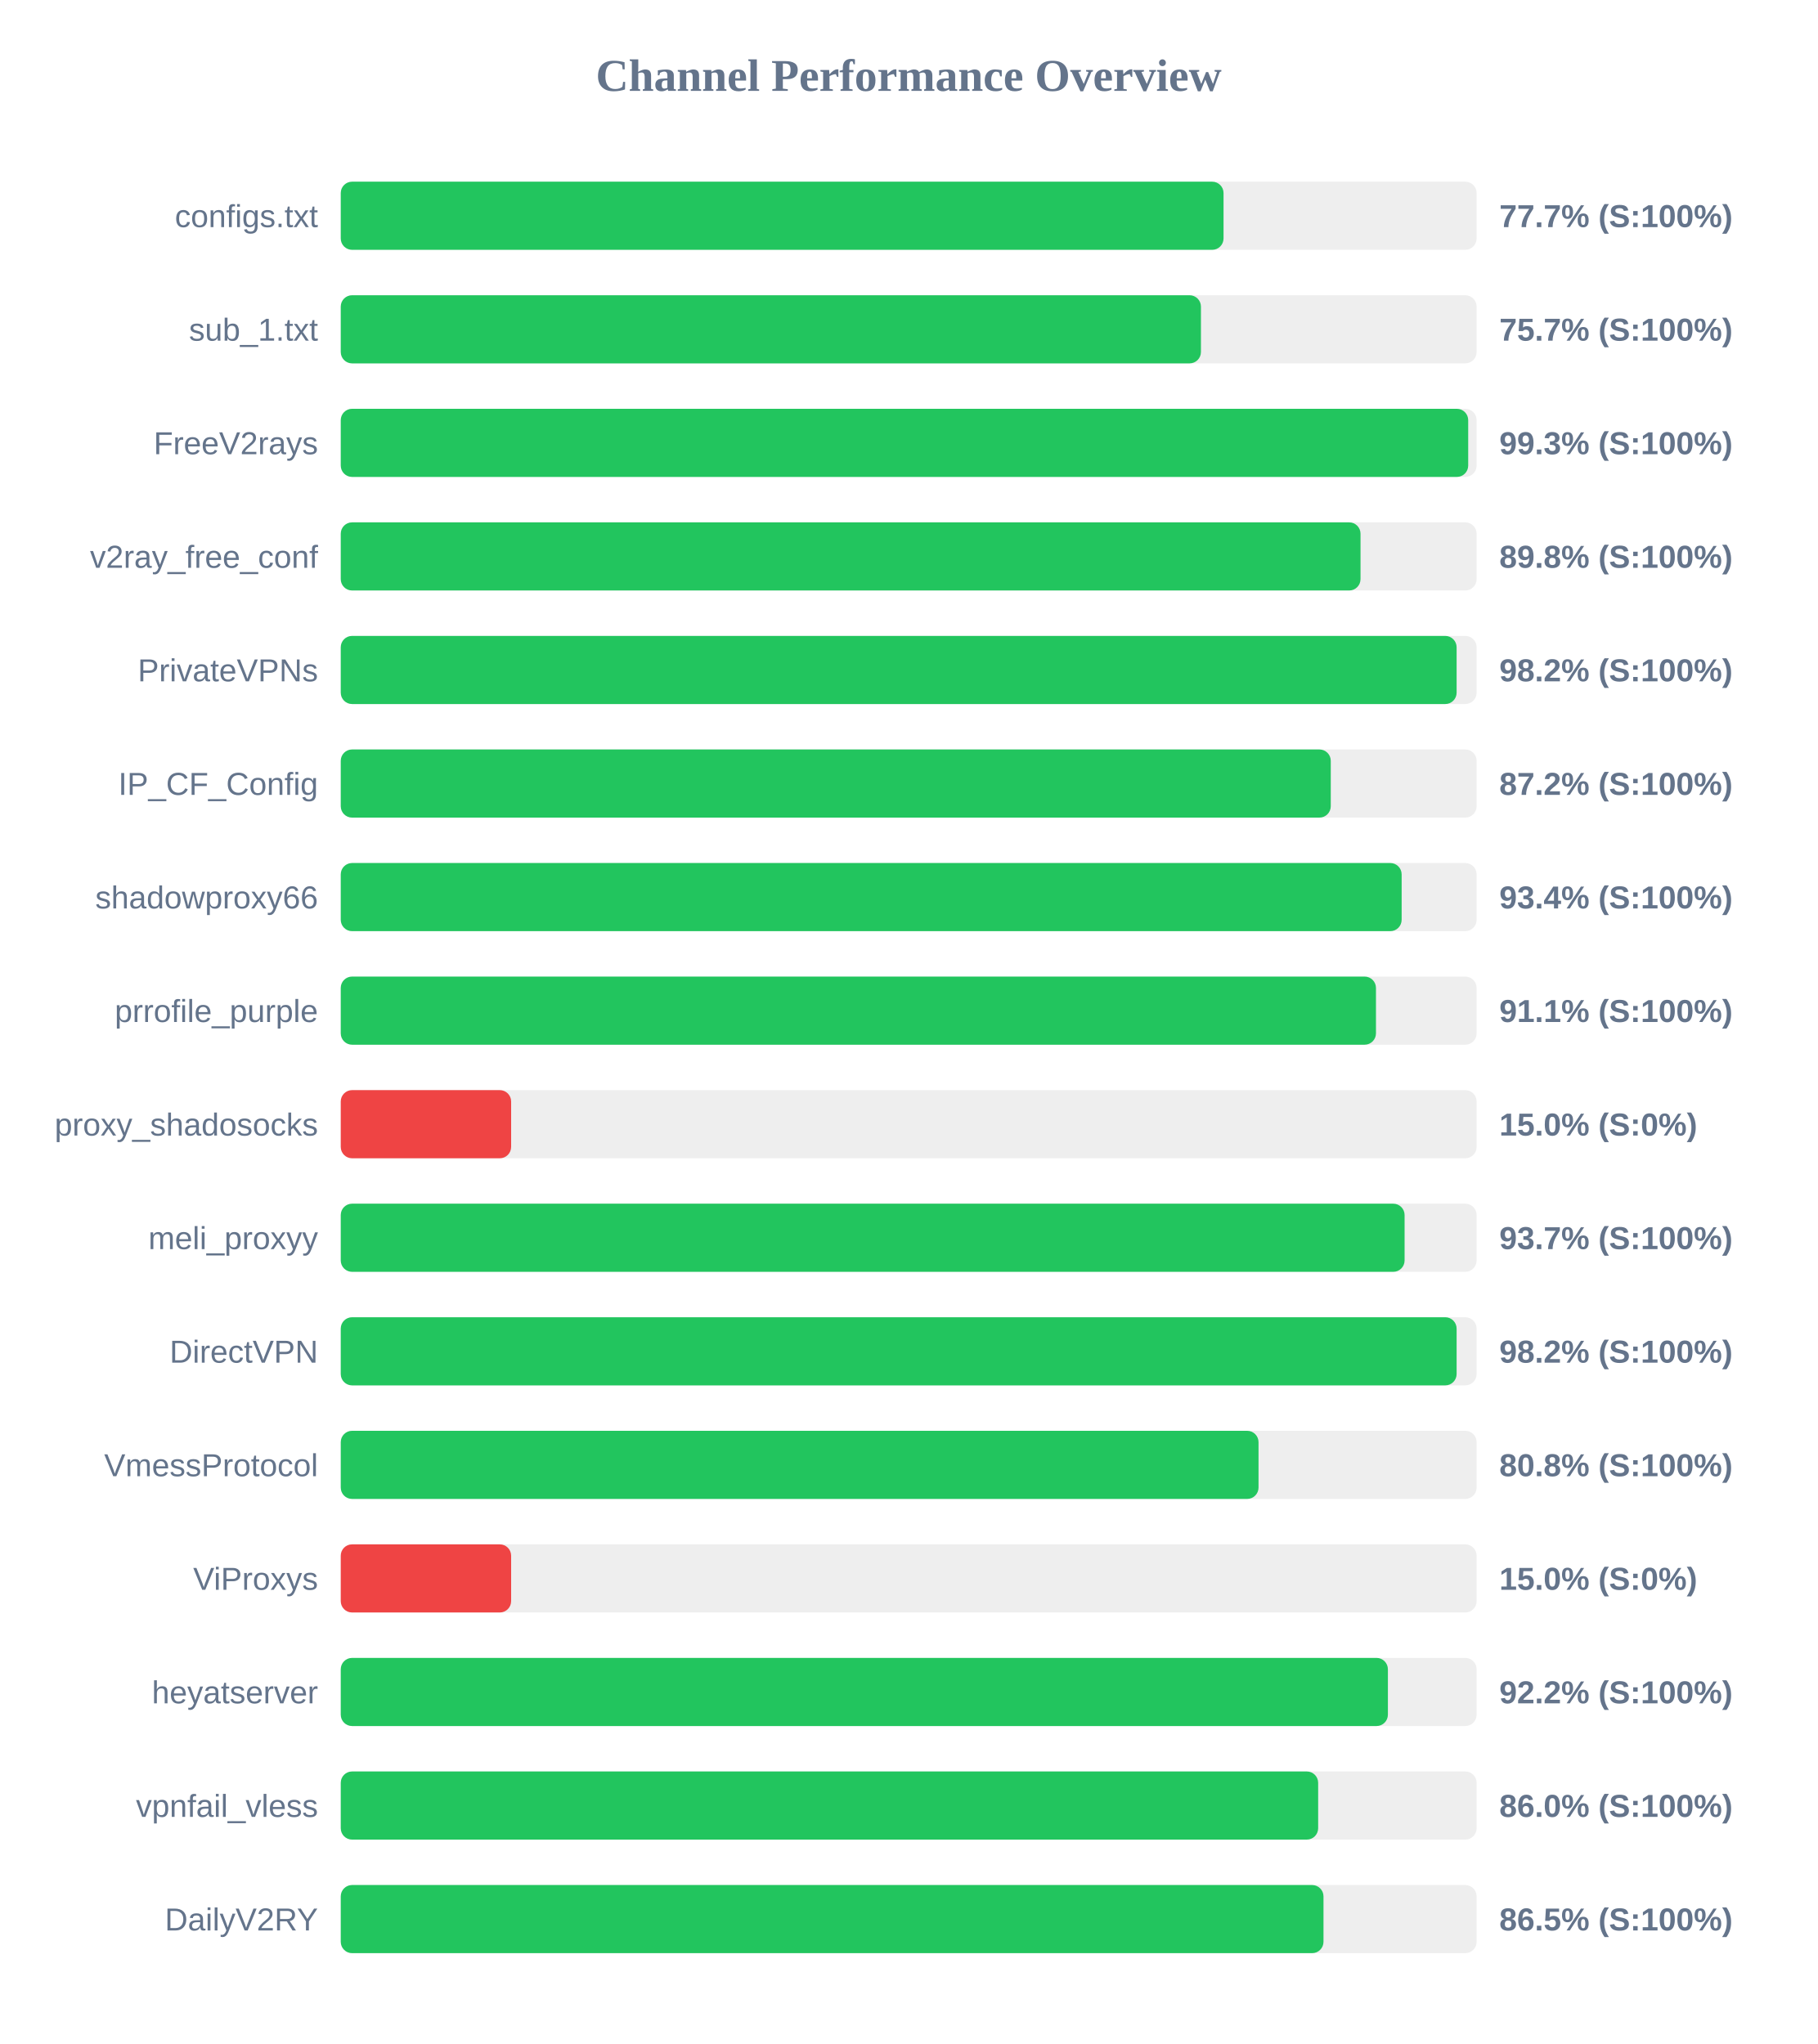
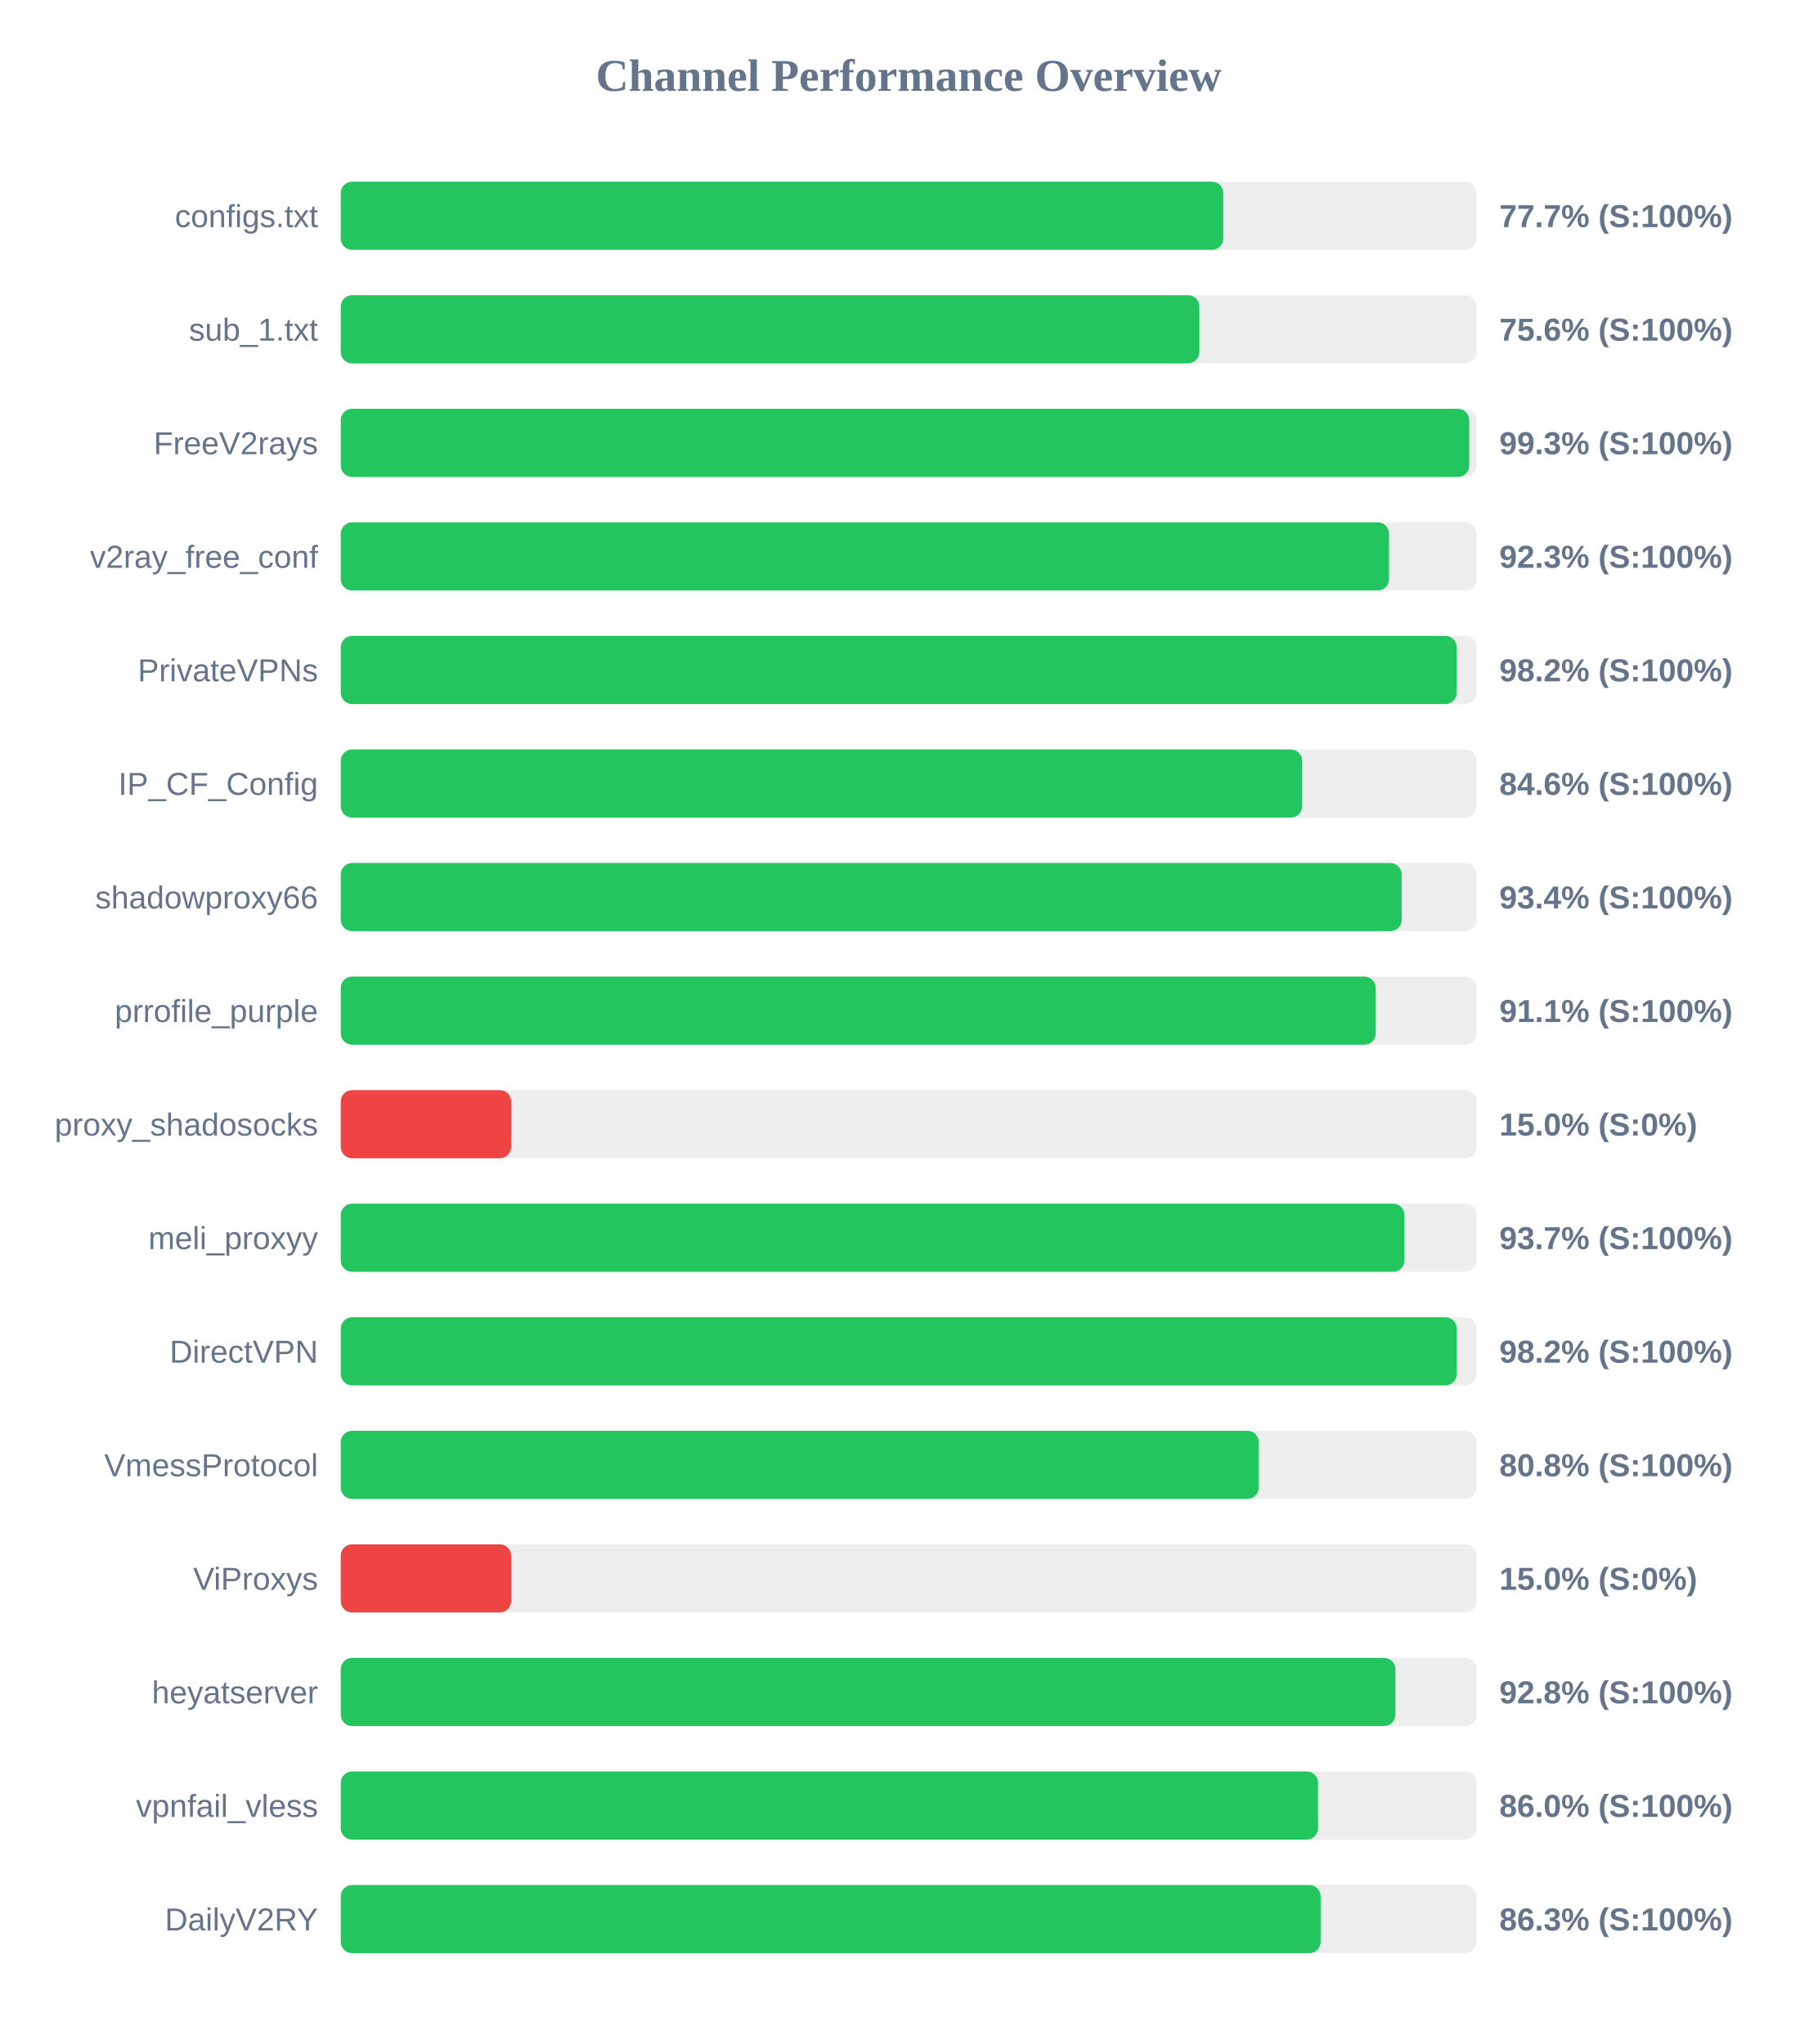
<svg xmlns="http://www.w3.org/2000/svg" width="800" height="900" version="1.1">
  <style>
        .row { font: 14px Arial; fill: #64748b; }
        .score { font: bold 14px Arial; fill: #64748b; }
    </style>
  <text x="400" y="40" text-anchor="middle" font-size="20px" font-weight="bold" fill="#64748b">Channel Performance Overview</text>
  <rect x="150" y="80" width="500" height="30" fill="#eee" rx="5" />
-   <rect x="150" y="80" width="388.6" height="30" fill="#22c55e" rx="5" />
+   <rect x="150" y="80" width="388.5" height="30" fill="#22c55e" rx="5" />
  <text x="140" y="100" text-anchor="end" class="row">configs.txt</text>
  <text x="660" y="100" text-anchor="start" class="score">77.7% (S:100%)</text>
  <rect x="150" y="130" width="500" height="30" fill="#eee" rx="5" />
-   <rect x="150" y="130" width="378.65" height="30" fill="#22c55e" rx="5" />
+   <rect x="150" y="130" width="377.95" height="30" fill="#22c55e" rx="5" />
  <text x="140" y="150" text-anchor="end" class="row">sub_1.txt</text>
-   <text x="660" y="150" text-anchor="start" class="score">75.7% (S:100%)</text>
+   <text x="660" y="150" text-anchor="start" class="score">75.6% (S:100%)</text>
  <rect x="150" y="180" width="500" height="30" fill="#eee" rx="5" />
-   <rect x="150" y="180" width="496.3" height="30" fill="#22c55e" rx="5" />
+   <rect x="150" y="180" width="496.75" height="30" fill="#22c55e" rx="5" />
  <text x="140" y="200" text-anchor="end" class="row">FreeV2rays</text>
  <text x="660" y="200" text-anchor="start" class="score">99.3% (S:100%)</text>
  <rect x="150" y="230" width="500" height="30" fill="#eee" rx="5" />
-   <rect x="150" y="230" width="448.9" height="30" fill="#22c55e" rx="5" />
+   <rect x="150" y="230" width="461.45" height="30" fill="#22c55e" rx="5" />
  <text x="140" y="250" text-anchor="end" class="row">v2ray_free_conf</text>
-   <text x="660" y="250" text-anchor="start" class="score">89.8% (S:100%)</text>
+   <text x="660" y="250" text-anchor="start" class="score">92.3% (S:100%)</text>
  <rect x="150" y="280" width="500" height="30" fill="#eee" rx="5" />
-   <rect x="150" y="280" width="491.2" height="30" fill="#22c55e" rx="5" />
+   <rect x="150" y="280" width="491.25" height="30" fill="#22c55e" rx="5" />
  <text x="140" y="300" text-anchor="end" class="row">PrivateVPNs</text>
  <text x="660" y="300" text-anchor="start" class="score">98.2% (S:100%)</text>
  <rect x="150" y="330" width="500" height="30" fill="#eee" rx="5" />
-   <rect x="150" y="330" width="435.8" height="30" fill="#22c55e" rx="5" />
+   <rect x="150" y="330" width="423.2" height="30" fill="#22c55e" rx="5" />
  <text x="140" y="350" text-anchor="end" class="row">IP_CF_Config</text>
-   <text x="660" y="350" text-anchor="start" class="score">87.2% (S:100%)</text>
+   <text x="660" y="350" text-anchor="start" class="score">84.6% (S:100%)</text>
  <rect x="150" y="380" width="500" height="30" fill="#eee" rx="5" />
  <rect x="150" y="380" width="467.0" height="30" fill="#22c55e" rx="5" />
  <text x="140" y="400" text-anchor="end" class="row">shadowproxy66</text>
  <text x="660" y="400" text-anchor="start" class="score">93.4% (S:100%)</text>
  <rect x="150" y="430" width="500" height="30" fill="#eee" rx="5" />
-   <rect x="150" y="430" width="455.7" height="30" fill="#22c55e" rx="5" />
+   <rect x="150" y="430" width="455.6" height="30" fill="#22c55e" rx="5" />
  <text x="140" y="450" text-anchor="end" class="row">prrofile_purple</text>
  <text x="660" y="450" text-anchor="start" class="score">91.1% (S:100%)</text>
  <rect x="150" y="480" width="500" height="30" fill="#eee" rx="5" />
  <rect x="150" y="480" width="75.0" height="30" fill="#ef4444" rx="5" />
  <text x="140" y="500" text-anchor="end" class="row">proxy_shadosocks</text>
  <text x="660" y="500" text-anchor="start" class="score">15.0% (S:0%)</text>
  <rect x="150" y="530" width="500" height="30" fill="#eee" rx="5" />
-   <rect x="150" y="530" width="468.3" height="30" fill="#22c55e" rx="5" />
+   <rect x="150" y="530" width="468.25" height="30" fill="#22c55e" rx="5" />
  <text x="140" y="550" text-anchor="end" class="row">meli_proxyy</text>
  <text x="660" y="550" text-anchor="start" class="score">93.7% (S:100%)</text>
  <rect x="150" y="580" width="500" height="30" fill="#eee" rx="5" />
-   <rect x="150" y="580" width="491.2" height="30" fill="#22c55e" rx="5" />
+   <rect x="150" y="580" width="491.25" height="30" fill="#22c55e" rx="5" />
  <text x="140" y="600" text-anchor="end" class="row">DirectVPN</text>
  <text x="660" y="600" text-anchor="start" class="score">98.2% (S:100%)</text>
  <rect x="150" y="630" width="500" height="30" fill="#eee" rx="5" />
-   <rect x="150" y="630" width="404.0" height="30" fill="#22c55e" rx="5" />
+   <rect x="150" y="630" width="404.1" height="30" fill="#22c55e" rx="5" />
  <text x="140" y="650" text-anchor="end" class="row">VmessProtocol</text>
  <text x="660" y="650" text-anchor="start" class="score">80.8% (S:100%)</text>
  <rect x="150" y="680" width="500" height="30" fill="#eee" rx="5" />
  <rect x="150" y="680" width="75.0" height="30" fill="#ef4444" rx="5" />
  <text x="140" y="700" text-anchor="end" class="row">ViProxys</text>
  <text x="660" y="700" text-anchor="start" class="score">15.0% (S:0%)</text>
  <rect x="150" y="730" width="500" height="30" fill="#eee" rx="5" />
-   <rect x="150" y="730" width="460.95" height="30" fill="#22c55e" rx="5" />
+   <rect x="150" y="730" width="464.25" height="30" fill="#22c55e" rx="5" />
  <text x="140" y="750" text-anchor="end" class="row">heyatserver</text>
-   <text x="660" y="750" text-anchor="start" class="score">92.2% (S:100%)</text>
+   <text x="660" y="750" text-anchor="start" class="score">92.8% (S:100%)</text>
  <rect x="150" y="780" width="500" height="30" fill="#eee" rx="5" />
-   <rect x="150" y="780" width="430.25" height="30" fill="#22c55e" rx="5" />
+   <rect x="150" y="780" width="430.2" height="30" fill="#22c55e" rx="5" />
  <text x="140" y="800" text-anchor="end" class="row">vpnfail_vless</text>
  <text x="660" y="800" text-anchor="start" class="score">86.0% (S:100%)</text>
  <rect x="150" y="830" width="500" height="30" fill="#eee" rx="5" />
-   <rect x="150" y="830" width="432.6" height="30" fill="#22c55e" rx="5" />
+   <rect x="150" y="830" width="431.35" height="30" fill="#22c55e" rx="5" />
  <text x="140" y="850" text-anchor="end" class="row">DailyV2RY</text>
-   <text x="660" y="850" text-anchor="start" class="score">86.5% (S:100%)</text>
+   <text x="660" y="850" text-anchor="start" class="score">86.3% (S:100%)</text>
</svg>
